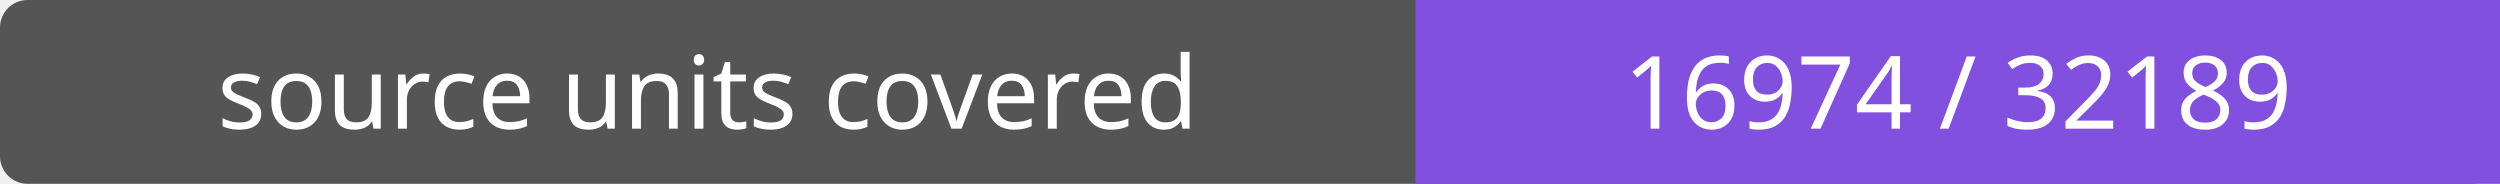
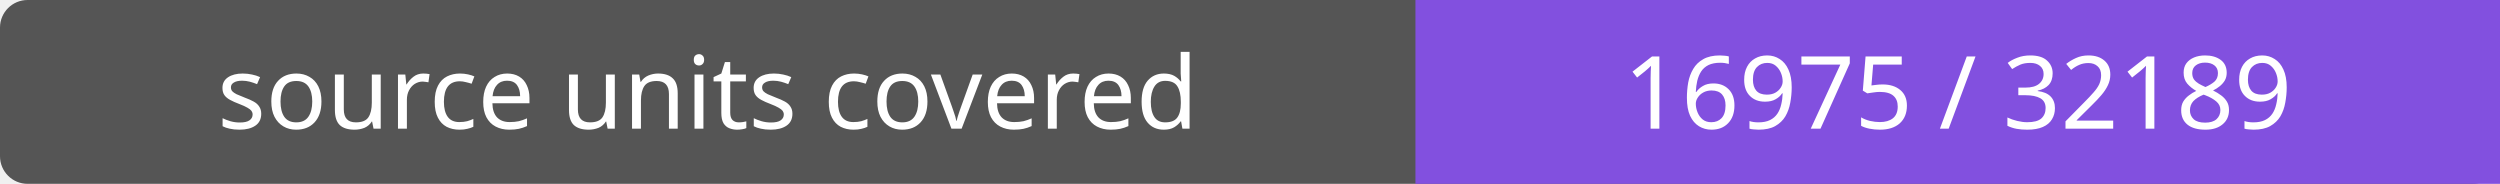
- <svg xmlns="http://www.w3.org/2000/svg" width="272" height="20" role="img" aria-label="source units covered: 16974 / 32189">
+ <svg xmlns="http://www.w3.org/2000/svg" width="272" height="20" role="img" aria-label="source units covered: 16975 / 32189">
  <rect width="272" height="20" rx="3" fill="#555" />
  <path fill="#8250df" d="M154 0h118v20H154z" />
  <g fill="#fff" text-anchor="middle" font-family="Verdana,sans-serif" font-size="11">
    <text x="77.0" y="14">source units covered</text>
-     <text x="213.0" y="14">16974 / 32189</text>
+     <text x="213.0" y="14">16975 / 32189</text>
  </g>
</svg>
